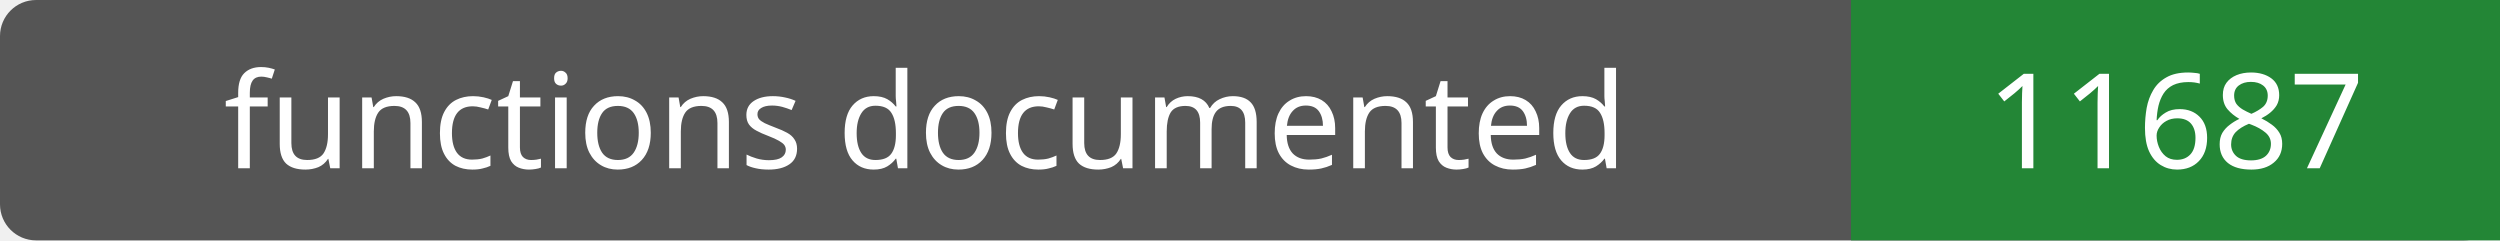
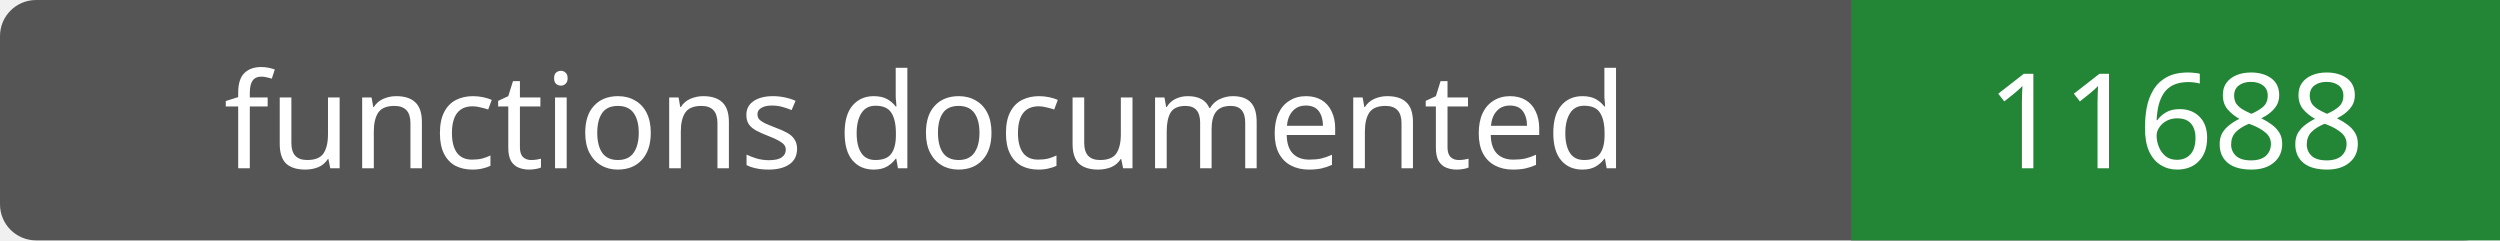
- <svg xmlns="http://www.w3.org/2000/svg" width="208" height="20" role="img" aria-label="functions documented: 11687">
+ <svg xmlns="http://www.w3.org/2000/svg" width="208" height="20" role="img" aria-label="functions documented: 11688">
  <rect width="208" height="20" rx="3" fill="#555" />
  <path fill="#238636" d="M154 0h54v20H154z" />
  <g fill="#fff" text-anchor="middle" font-family="Verdana,sans-serif" font-size="11">
    <text x="77.0" y="14">functions documented</text>
-     <text x="181.0" y="14">11687</text>
+     <text x="181.0" y="14">11688</text>
  </g>
</svg>
